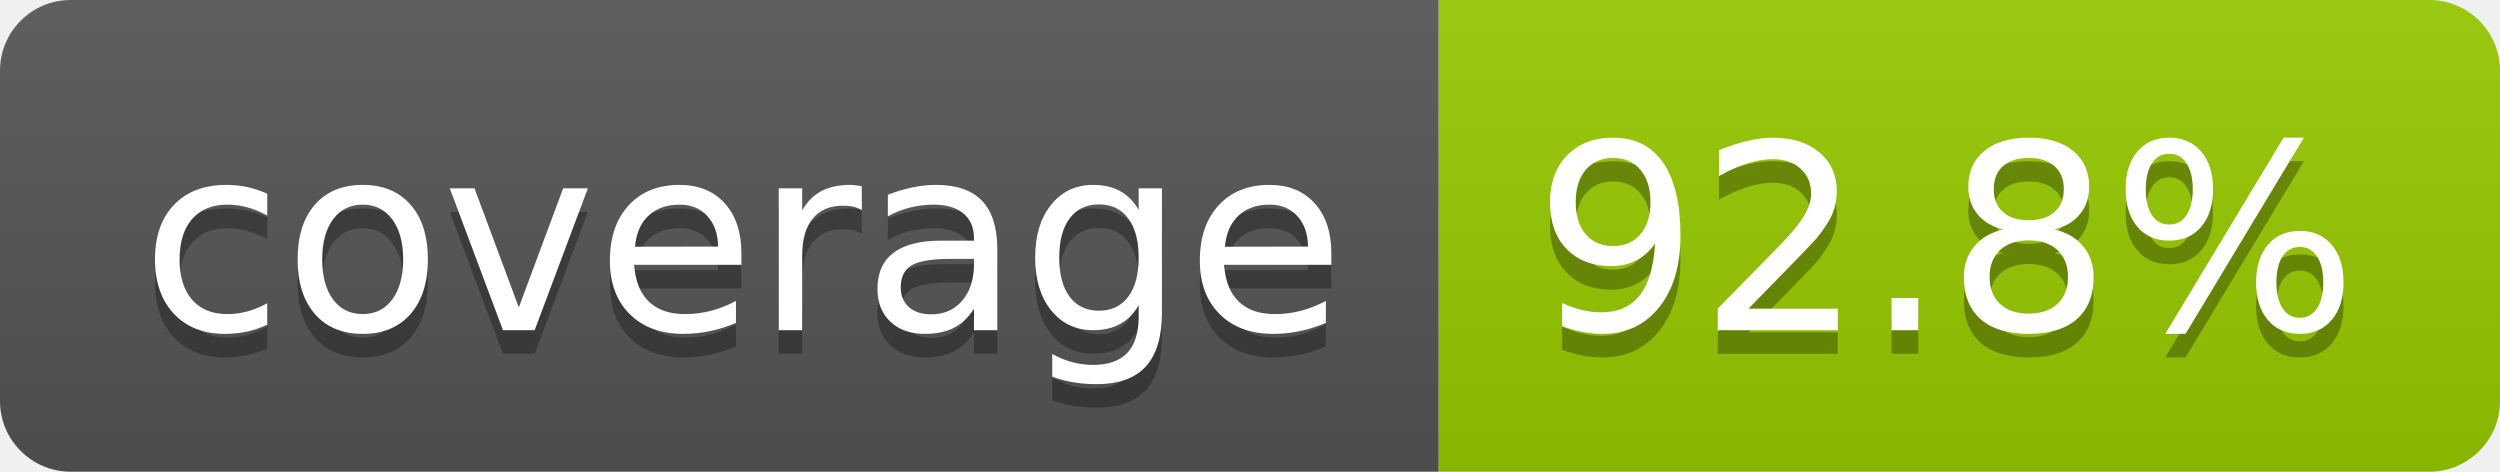
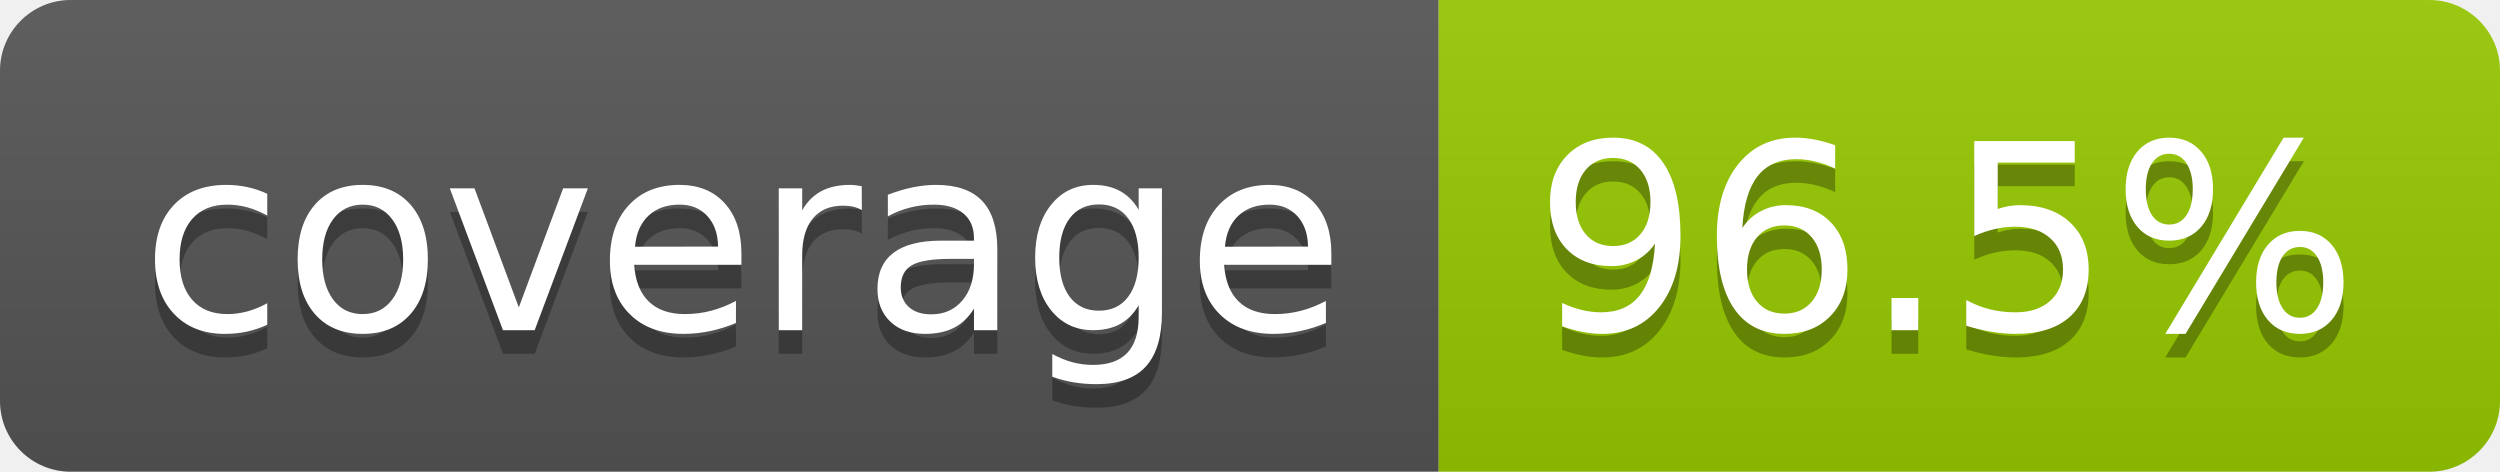
- <svg xmlns="http://www.w3.org/2000/svg" width="106" height="20" role="img" aria-label="coverage: 92.8%">
+ <svg xmlns="http://www.w3.org/2000/svg" width="106" height="20" role="img" aria-label="coverage: 96.5%">
  <linearGradient id="s" x2="0" y2="100%">
    <stop offset="0" stop-color="#bbb" stop-opacity=".1" />
    <stop offset="1" stop-opacity=".1" />
  </linearGradient>
  <clipPath id="r">
    <rect width="106" height="20" rx="3" fill="#fff" />
  </clipPath>
  <g clip-path="url(#r)">
    <rect width="61" height="20" fill="#555" />
    <rect x="61" width="45" height="20" fill="#97ca00" />
    <rect width="106" height="20" fill="url(#s)" />
  </g>
  <g fill="#fff" text-anchor="middle" font-family="Verdana,Geneva,DejaVu Sans,sans-serif" text-rendering="geometricPrecision" font-size="110">
    <text aria-hidden="true" x="315" y="150" fill="#010101" fill-opacity=".3" transform="scale(.1)" textLength="510">coverage</text>
    <text x="315" y="140" transform="scale(.1)" fill="#fff" textLength="510">coverage</text>
-     <text aria-hidden="true" x="825" y="150" fill="#010101" fill-opacity=".3" transform="scale(.1)" textLength="350">92.8%</text>
-     <text x="825" y="140" transform="scale(.1)" fill="#fff" textLength="350">92.8%</text>
+     <text aria-hidden="true" x="825" y="150" fill="#010101" fill-opacity=".3" transform="scale(.1)" textLength="350">96.5%</text>
+     <text x="825" y="140" transform="scale(.1)" fill="#fff" textLength="350">96.5%</text>
  </g>
</svg>
